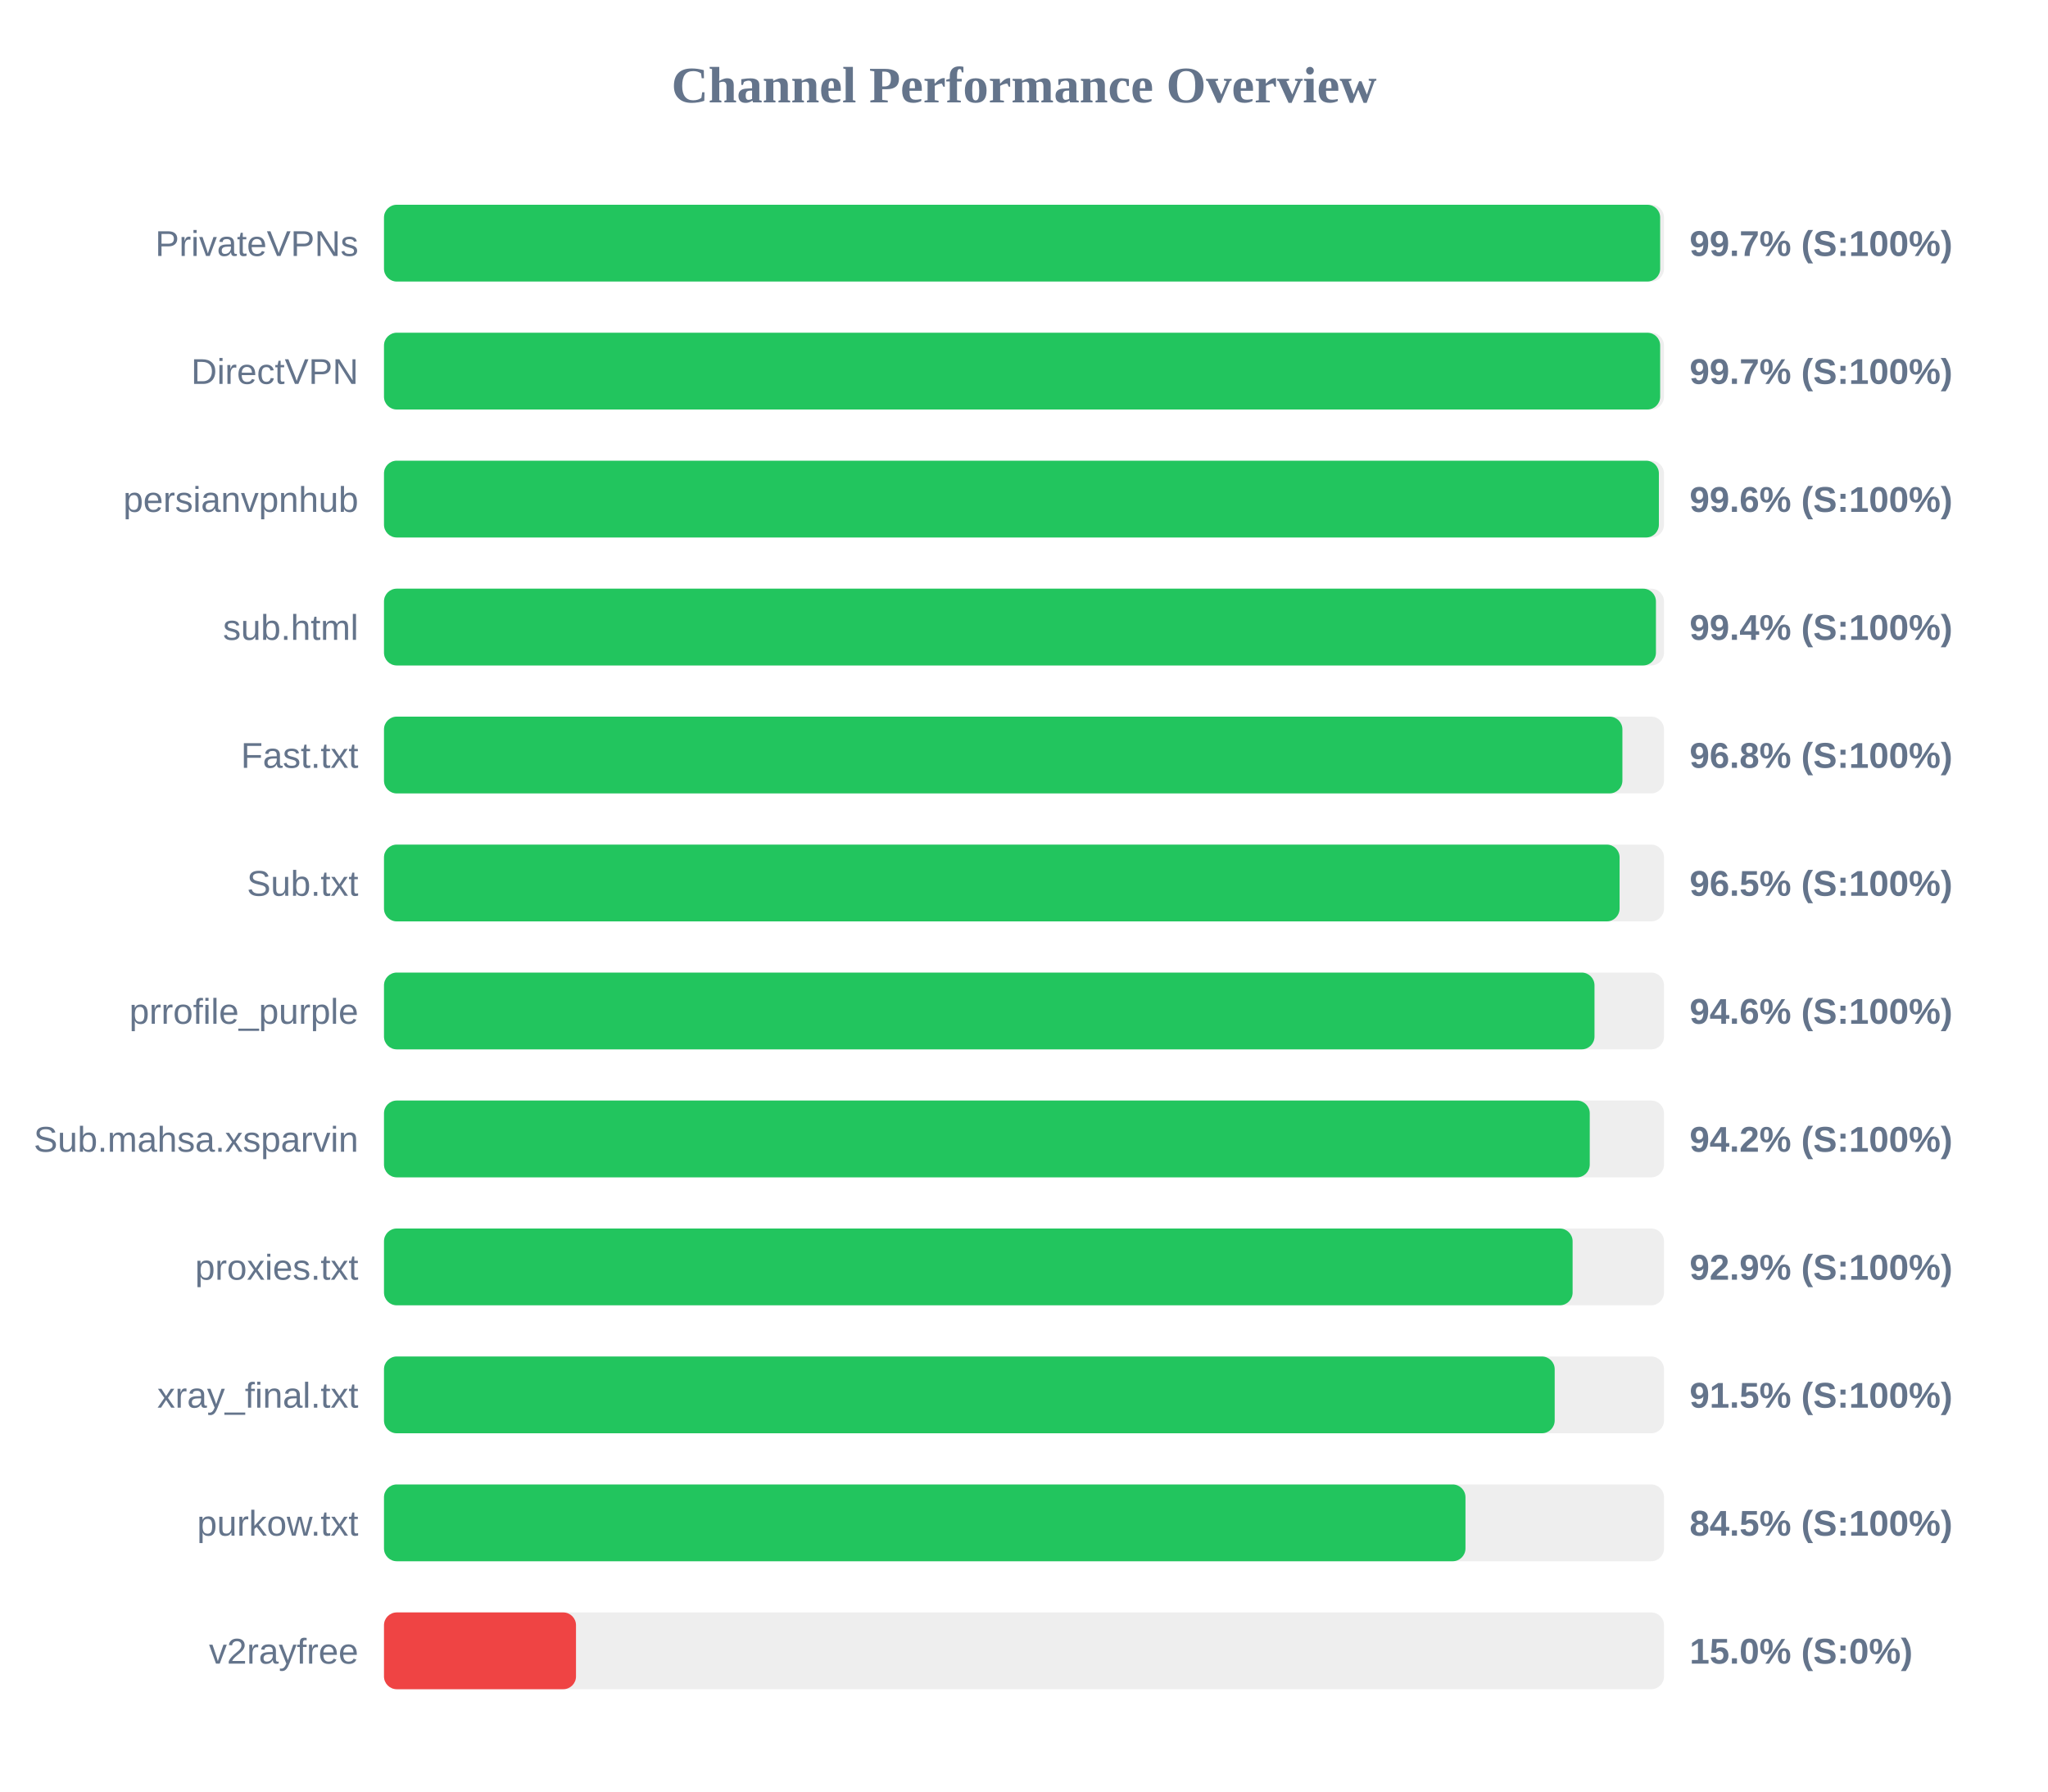
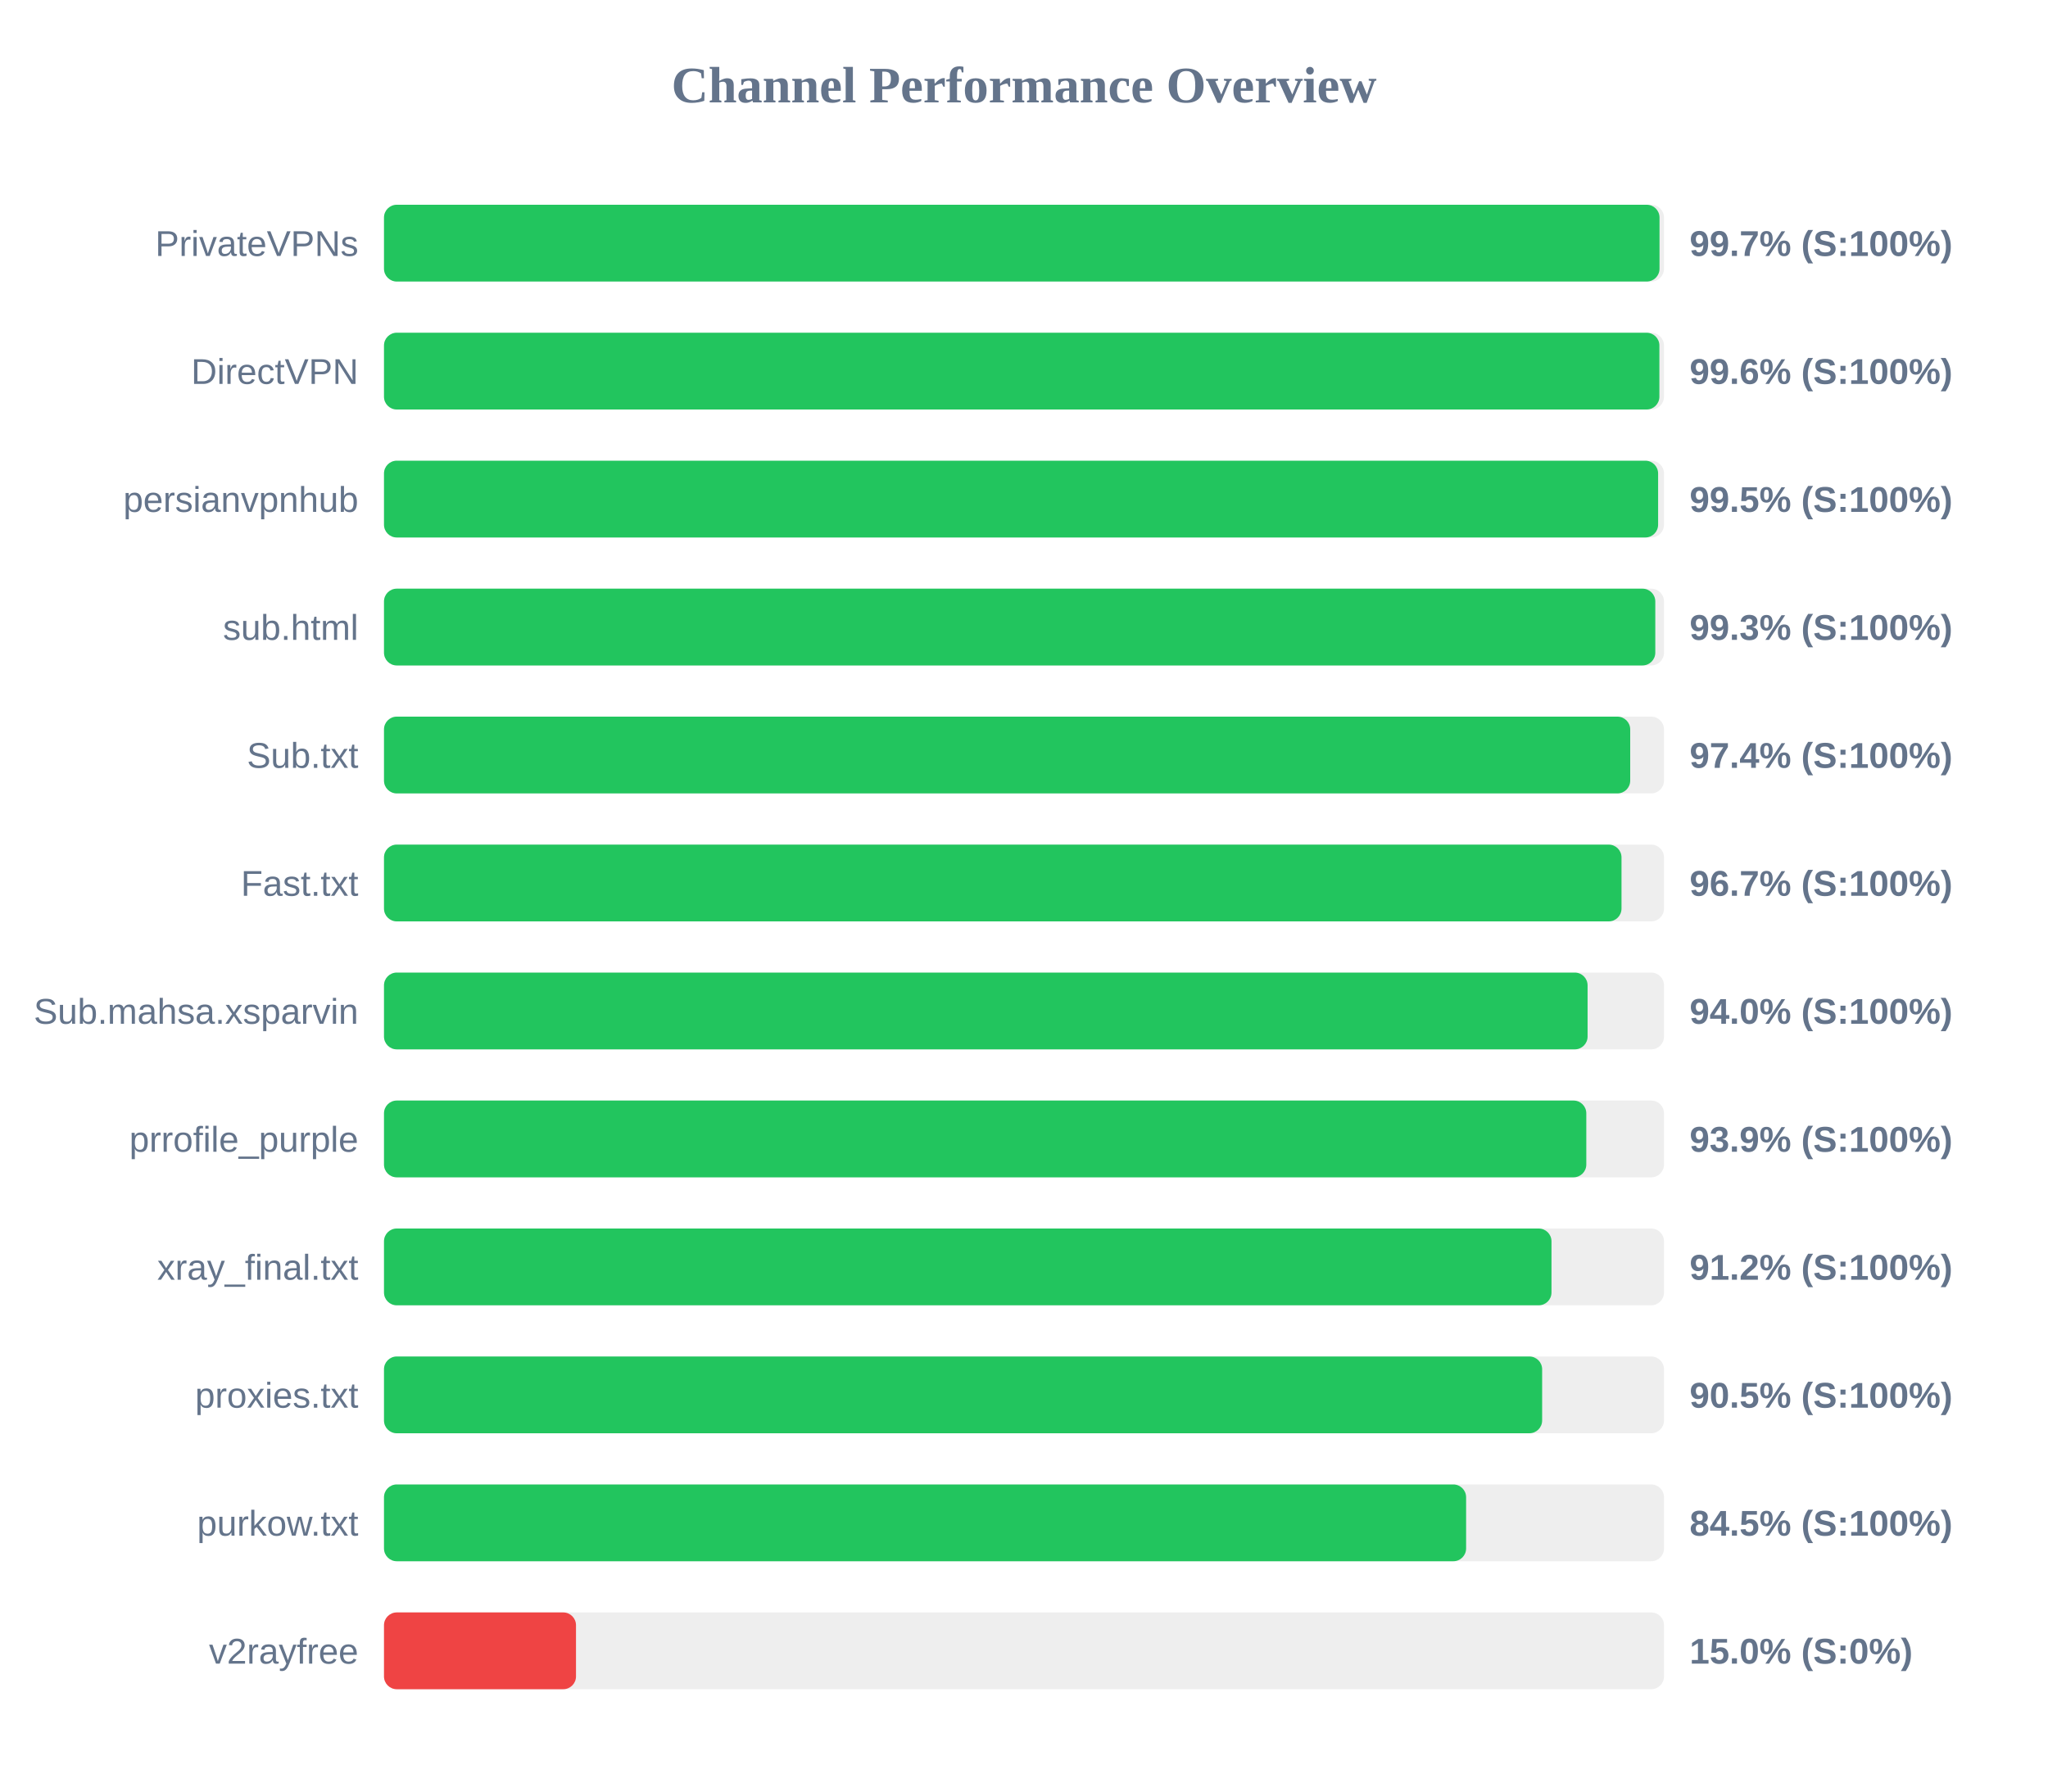
<svg xmlns="http://www.w3.org/2000/svg" width="800" height="700" version="1.1">
  <style>
        .row { font: 14px Arial; fill: #64748b; }
        .score { font: bold 14px Arial; fill: #64748b; }
    </style>
  <text x="400" y="40" text-anchor="middle" font-size="20px" font-weight="bold" fill="#64748b">Channel Performance Overview</text>
  <rect x="150" y="80" width="500" height="30" fill="#eee" rx="5" />
-   <rect x="150" y="80" width="498.5" height="30" fill="#22c55e" rx="5" />
+   <rect x="150" y="80" width="498.25" height="30" fill="#22c55e" rx="5" />
  <text x="140" y="100" text-anchor="end" class="row">PrivateVPNs</text>
  <text x="660" y="100" text-anchor="start" class="score">99.7% (S:100%)</text>
  <rect x="150" y="130" width="500" height="30" fill="#eee" rx="5" />
-   <rect x="150" y="130" width="498.5" height="30" fill="#22c55e" rx="5" />
+   <rect x="150" y="130" width="498.2" height="30" fill="#22c55e" rx="5" />
  <text x="140" y="150" text-anchor="end" class="row">DirectVPN</text>
-   <text x="660" y="150" text-anchor="start" class="score">99.7% (S:100%)</text>
+   <text x="660" y="150" text-anchor="start" class="score">99.6% (S:100%)</text>
  <rect x="150" y="180" width="500" height="30" fill="#eee" rx="5" />
-   <rect x="150" y="180" width="498.0" height="30" fill="#22c55e" rx="5" />
+   <rect x="150" y="180" width="497.7" height="30" fill="#22c55e" rx="5" />
  <text x="140" y="200" text-anchor="end" class="row">persianvpnhub</text>
-   <text x="660" y="200" text-anchor="start" class="score">99.6% (S:100%)</text>
+   <text x="660" y="200" text-anchor="start" class="score">99.5% (S:100%)</text>
  <rect x="150" y="230" width="500" height="30" fill="#eee" rx="5" />
-   <rect x="150" y="230" width="496.85" height="30" fill="#22c55e" rx="5" />
+   <rect x="150" y="230" width="496.6" height="30" fill="#22c55e" rx="5" />
  <text x="140" y="250" text-anchor="end" class="row">sub.html</text>
-   <text x="660" y="250" text-anchor="start" class="score">99.4% (S:100%)</text>
+   <text x="660" y="250" text-anchor="start" class="score">99.3% (S:100%)</text>
  <rect x="150" y="280" width="500" height="30" fill="#eee" rx="5" />
-   <rect x="150" y="280" width="483.75" height="30" fill="#22c55e" rx="5" />
-   <text x="140" y="300" text-anchor="end" class="row">Fast.txt</text>
-   <text x="660" y="300" text-anchor="start" class="score">96.8% (S:100%)</text>
+   <rect x="150" y="280" width="486.8" height="30" fill="#22c55e" rx="5" />
+   <text x="140" y="300" text-anchor="end" class="row">Sub.txt</text>
+   <text x="660" y="300" text-anchor="start" class="score">97.4% (S:100%)</text>
  <rect x="150" y="330" width="500" height="30" fill="#eee" rx="5" />
-   <rect x="150" y="330" width="482.65" height="30" fill="#22c55e" rx="5" />
-   <text x="140" y="350" text-anchor="end" class="row">Sub.txt</text>
-   <text x="660" y="350" text-anchor="start" class="score">96.5% (S:100%)</text>
+   <rect x="150" y="330" width="483.4" height="30" fill="#22c55e" rx="5" />
+   <text x="140" y="350" text-anchor="end" class="row">Fast.txt</text>
+   <text x="660" y="350" text-anchor="start" class="score">96.7% (S:100%)</text>
  <rect x="150" y="380" width="500" height="30" fill="#eee" rx="5" />
-   <rect x="150" y="380" width="472.85" height="30" fill="#22c55e" rx="5" />
-   <text x="140" y="400" text-anchor="end" class="row">prrofile_purple</text>
-   <text x="660" y="400" text-anchor="start" class="score">94.6% (S:100%)</text>
+   <rect x="150" y="380" width="470.15" height="30" fill="#22c55e" rx="5" />
+   <text x="140" y="400" text-anchor="end" class="row">Sub.mahsa.xsparvin</text>
+   <text x="660" y="400" text-anchor="start" class="score">94.0% (S:100%)</text>
  <rect x="150" y="430" width="500" height="30" fill="#eee" rx="5" />
-   <rect x="150" y="430" width="471.0" height="30" fill="#22c55e" rx="5" />
-   <text x="140" y="450" text-anchor="end" class="row">Sub.mahsa.xsparvin</text>
-   <text x="660" y="450" text-anchor="start" class="score">94.2% (S:100%)</text>
+   <rect x="150" y="430" width="469.65" height="30" fill="#22c55e" rx="5" />
+   <text x="140" y="450" text-anchor="end" class="row">prrofile_purple</text>
+   <text x="660" y="450" text-anchor="start" class="score">93.9% (S:100%)</text>
  <rect x="150" y="480" width="500" height="30" fill="#eee" rx="5" />
-   <rect x="150" y="480" width="464.3" height="30" fill="#22c55e" rx="5" />
-   <text x="140" y="500" text-anchor="end" class="row">proxies.txt</text>
-   <text x="660" y="500" text-anchor="start" class="score">92.9% (S:100%)</text>
+   <rect x="150" y="480" width="456.05" height="30" fill="#22c55e" rx="5" />
+   <text x="140" y="500" text-anchor="end" class="row">xray_final.txt</text>
+   <text x="660" y="500" text-anchor="start" class="score">91.2% (S:100%)</text>
  <rect x="150" y="530" width="500" height="30" fill="#eee" rx="5" />
-   <rect x="150" y="530" width="457.3" height="30" fill="#22c55e" rx="5" />
-   <text x="140" y="550" text-anchor="end" class="row">xray_final.txt</text>
-   <text x="660" y="550" text-anchor="start" class="score">91.5% (S:100%)</text>
+   <rect x="150" y="530" width="452.4" height="30" fill="#22c55e" rx="5" />
+   <text x="140" y="550" text-anchor="end" class="row">proxies.txt</text>
+   <text x="660" y="550" text-anchor="start" class="score">90.5% (S:100%)</text>
  <rect x="150" y="580" width="500" height="30" fill="#eee" rx="5" />
-   <rect x="150" y="580" width="422.45" height="30" fill="#22c55e" rx="5" />
+   <rect x="150" y="580" width="422.7" height="30" fill="#22c55e" rx="5" />
  <text x="140" y="600" text-anchor="end" class="row">purkow.txt</text>
  <text x="660" y="600" text-anchor="start" class="score">84.5% (S:100%)</text>
  <rect x="150" y="630" width="500" height="30" fill="#eee" rx="5" />
  <rect x="150" y="630" width="75.0" height="30" fill="#ef4444" rx="5" />
  <text x="140" y="650" text-anchor="end" class="row">v2rayfree</text>
  <text x="660" y="650" text-anchor="start" class="score">15.0% (S:0%)</text>
</svg>
